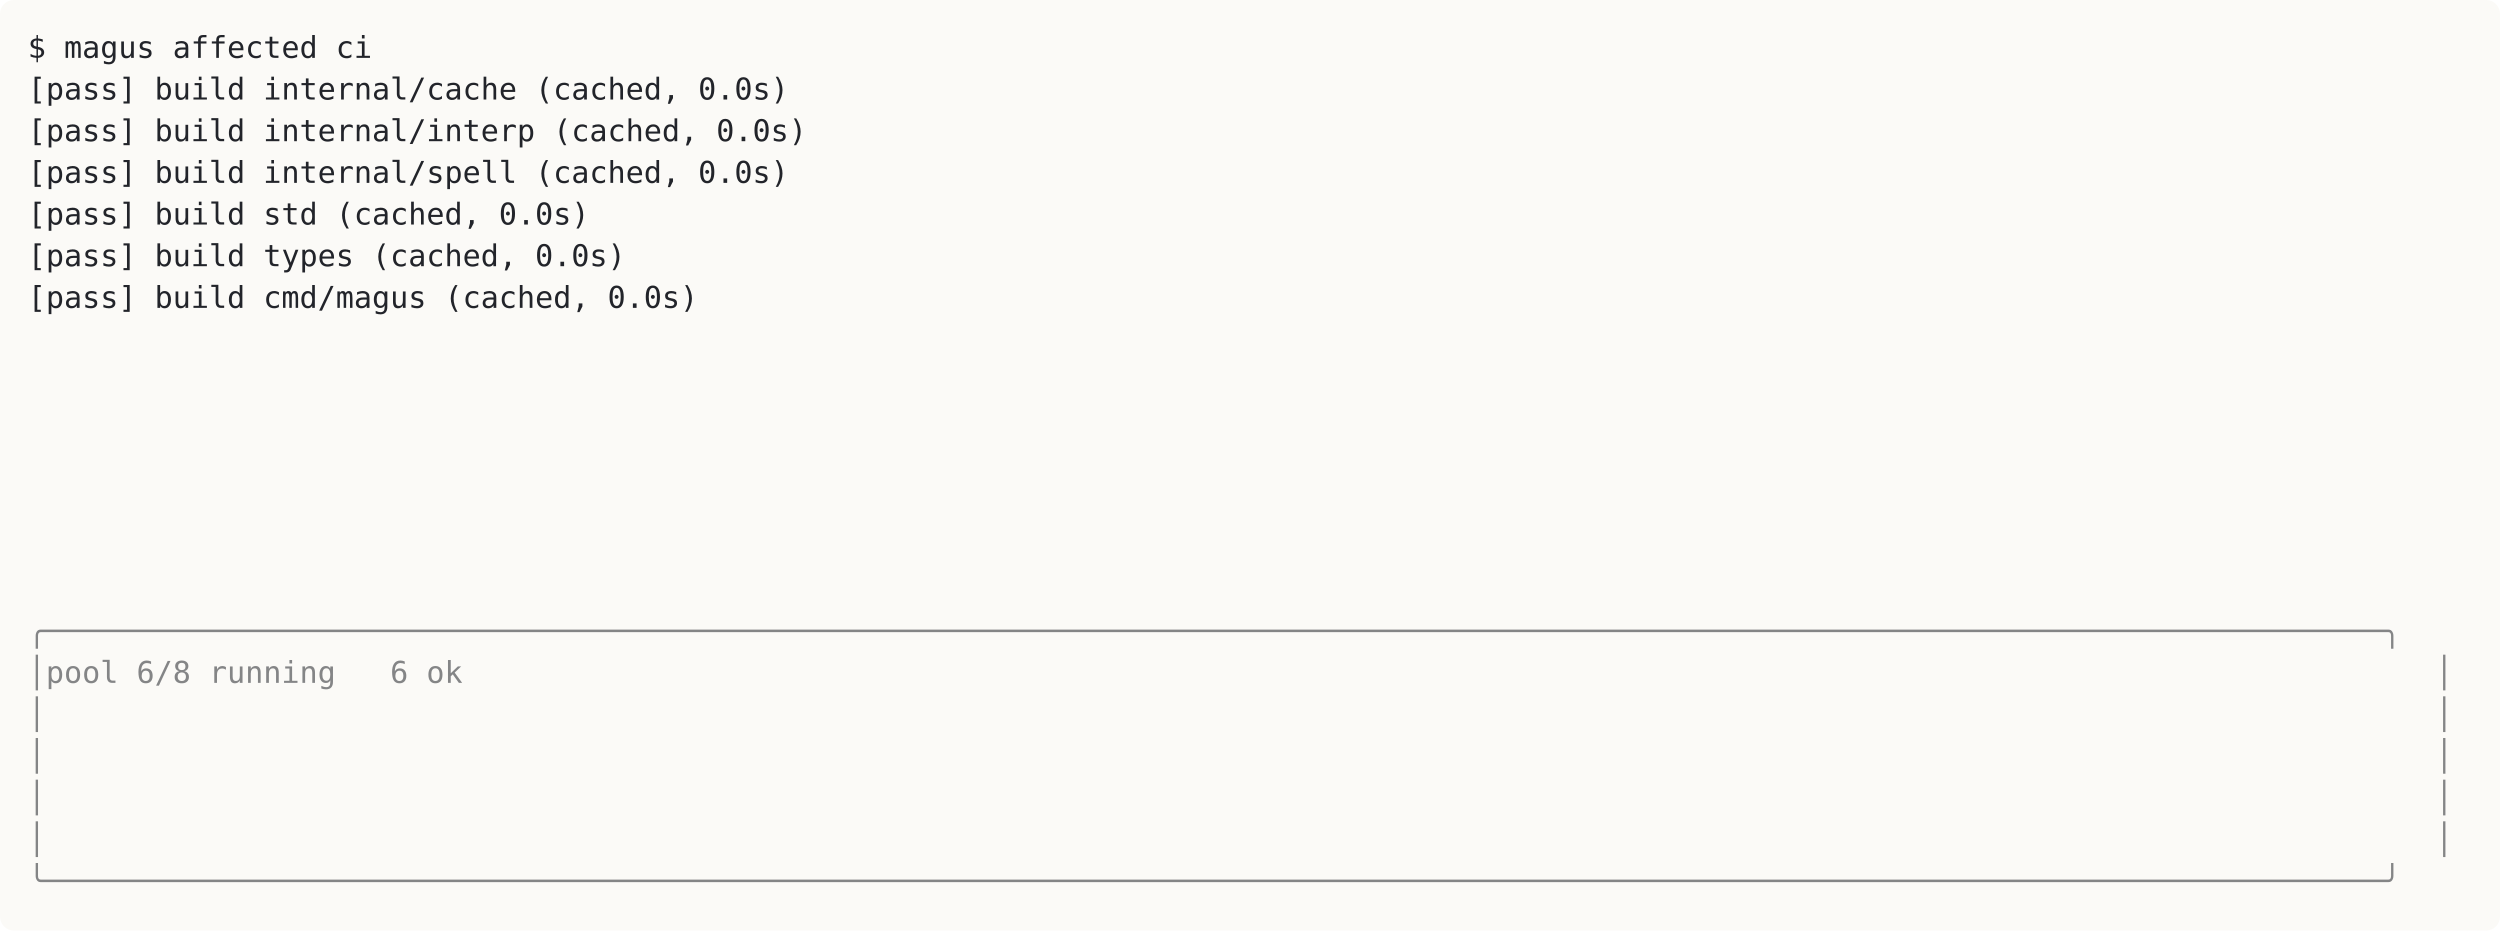
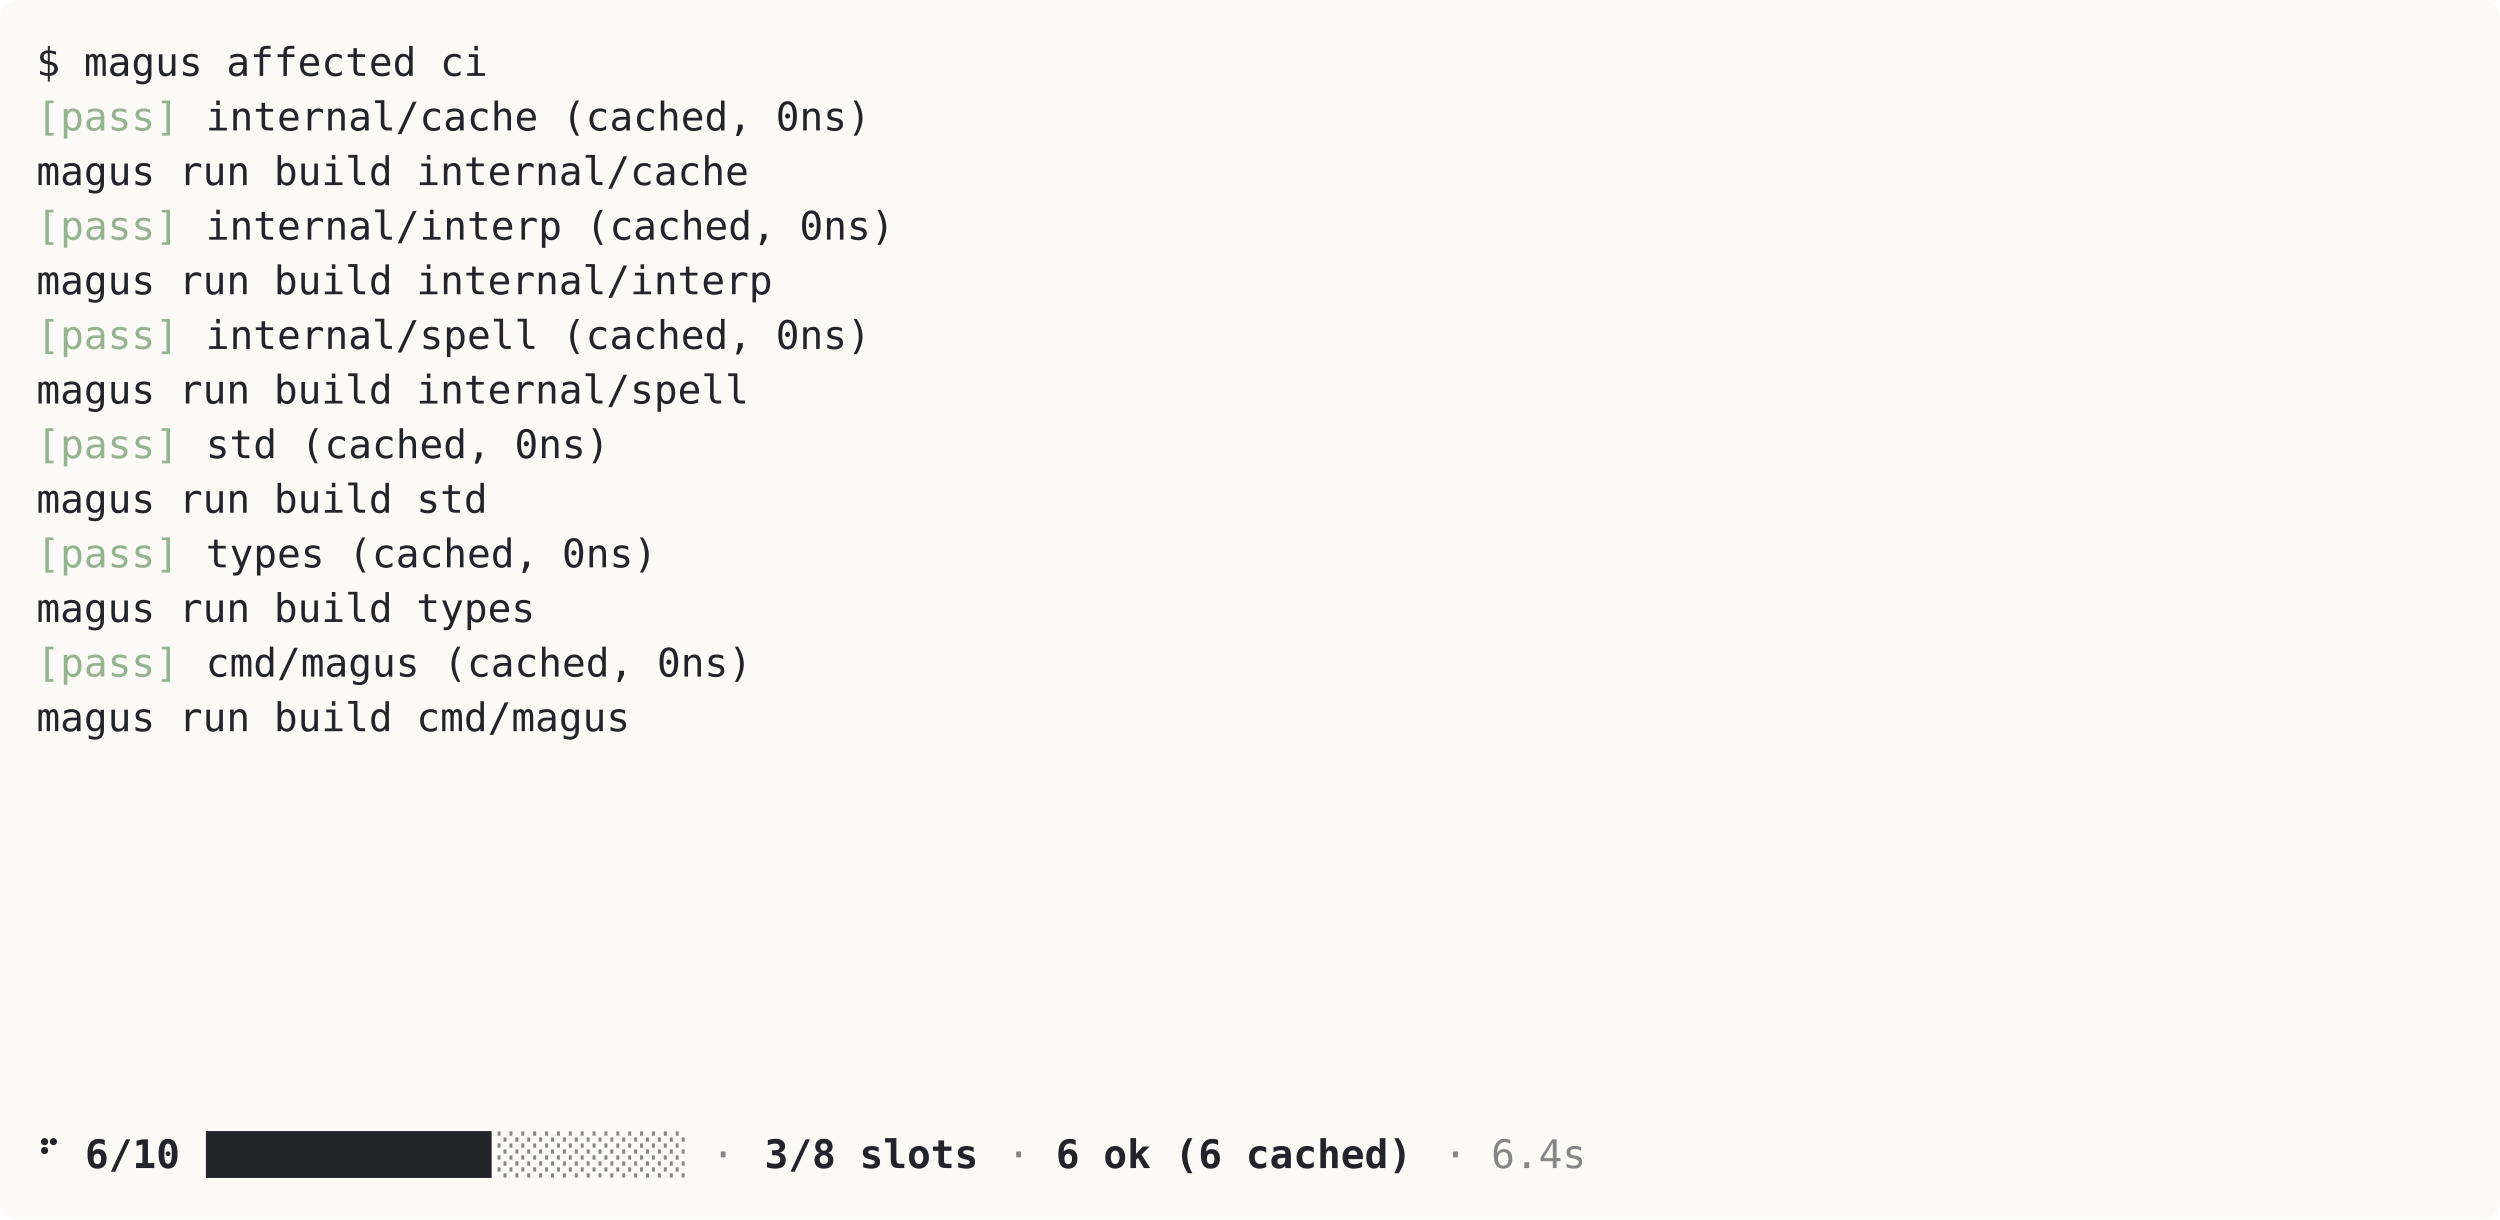
- <svg xmlns="http://www.w3.org/2000/svg" viewBox="0 0 1080 402" width="1080" height="402" font-family="ui-monospace, SFMono-Regular, Menlo, Consolas, monospace" font-size="13">
-   <rect width="1080" height="402" rx="6" fill="#fbfaf7" />
+ <svg xmlns="http://www.w3.org/2000/svg" viewBox="0 0 824 402" width="824" height="402" font-family="ui-monospace, SFMono-Regular, Menlo, Consolas, monospace" font-size="13">
+   <rect width="824" height="402" rx="6" fill="#fbfaf7" />
  <text x="12" y="25" fill="#22242a" textLength="152" xml:space="preserve">$ magus affected ci</text>
-   <text x="12" y="43" fill="#22242a" textLength="336" xml:space="preserve">[pass] build internal/cache (cached, 0.0s)</text>
-   <text x="12" y="61" fill="#22242a" textLength="344" xml:space="preserve">[pass] build internal/interp (cached, 0.0s)</text>
-   <text x="12" y="79" fill="#22242a" textLength="336" xml:space="preserve">[pass] build internal/spell (cached, 0.0s)</text>
-   <text x="12" y="97" fill="#22242a" textLength="248" xml:space="preserve">[pass] build std (cached, 0.0s)</text>
-   <text x="12" y="115" fill="#22242a" textLength="264" xml:space="preserve">[pass] build types (cached, 0.0s)</text>
-   <text x="12" y="133" fill="#22242a" textLength="296" xml:space="preserve">[pass] build cmd/magus (cached, 0.0s)</text>
-   <text x="12" y="277" fill="#22242a" opacity="0.55" textLength="1048" xml:space="preserve">╭─────────────────────────────────────────────────────────────────────────────────────────────────────────────────────────────────╮</text>
-   <text x="12" y="295" fill="#22242a" opacity="0.55" textLength="192" xml:space="preserve">│pool 6/8 running   6 ok</text>
-   <text x="1052" y="295" fill="#22242a" opacity="0.55" textLength="8" xml:space="preserve">│</text>
-   <text x="12" y="313" fill="#22242a" opacity="0.55" textLength="8" xml:space="preserve">│</text>
-   <text x="1052" y="313" fill="#22242a" opacity="0.55" textLength="8" xml:space="preserve">│</text>
-   <text x="12" y="331" fill="#22242a" opacity="0.55" textLength="8" xml:space="preserve">│</text>
-   <text x="1052" y="331" fill="#22242a" opacity="0.55" textLength="8" xml:space="preserve">│</text>
-   <text x="12" y="349" fill="#22242a" opacity="0.55" textLength="8" xml:space="preserve">│</text>
-   <text x="1052" y="349" fill="#22242a" opacity="0.55" textLength="8" xml:space="preserve">│</text>
-   <text x="12" y="367" fill="#22242a" opacity="0.55" textLength="8" xml:space="preserve">│</text>
-   <text x="1052" y="367" fill="#22242a" opacity="0.55" textLength="8" xml:space="preserve">│</text>
-   <text x="12" y="385" fill="#22242a" opacity="0.55" textLength="1048" xml:space="preserve">╰─────────────────────────────────────────────────────────────────────────────────────────────────────────────────────────────────╯</text>
+   <text x="12" y="43" fill="#3f7a3c" opacity="0.55" textLength="48" xml:space="preserve">[pass]</text>
+   <text x="60" y="43" fill="#22242a" textLength="232" xml:space="preserve"> internal/cache (cached, 0ns)</text>
+   <text x="12" y="61" fill="#22242a" textLength="240" xml:space="preserve">magus run build internal/cache</text>
+   <text x="12" y="79" fill="#3f7a3c" opacity="0.55" textLength="48" xml:space="preserve">[pass]</text>
+   <text x="60" y="79" fill="#22242a" textLength="240" xml:space="preserve"> internal/interp (cached, 0ns)</text>
+   <text x="12" y="97" fill="#22242a" textLength="248" xml:space="preserve">magus run build internal/interp</text>
+   <text x="12" y="115" fill="#3f7a3c" opacity="0.55" textLength="48" xml:space="preserve">[pass]</text>
+   <text x="60" y="115" fill="#22242a" textLength="232" xml:space="preserve"> internal/spell (cached, 0ns)</text>
+   <text x="12" y="133" fill="#22242a" textLength="240" xml:space="preserve">magus run build internal/spell</text>
+   <text x="12" y="151" fill="#3f7a3c" opacity="0.55" textLength="48" xml:space="preserve">[pass]</text>
+   <text x="60" y="151" fill="#22242a" textLength="144" xml:space="preserve"> std (cached, 0ns)</text>
+   <text x="12" y="169" fill="#22242a" textLength="152" xml:space="preserve">magus run build std</text>
+   <text x="12" y="187" fill="#3f7a3c" opacity="0.55" textLength="48" xml:space="preserve">[pass]</text>
+   <text x="60" y="187" fill="#22242a" textLength="160" xml:space="preserve"> types (cached, 0ns)</text>
+   <text x="12" y="205" fill="#22242a" textLength="168" xml:space="preserve">magus run build types</text>
+   <text x="12" y="223" fill="#3f7a3c" opacity="0.55" textLength="48" xml:space="preserve">[pass]</text>
+   <text x="60" y="223" fill="#22242a" textLength="192" xml:space="preserve"> cmd/magus (cached, 0ns)</text>
+   <text x="12" y="241" fill="#22242a" textLength="200" xml:space="preserve">magus run build cmd/magus</text>
+   <text x="12" y="385" fill="#22242a" font-weight="bold" textLength="8" xml:space="preserve">⠋</text>
+   <text x="28" y="385" fill="#22242a" font-weight="bold" textLength="40" xml:space="preserve">6/10 </text>
+   <text x="68" y="385" fill="#22242a" textLength="96" xml:space="preserve">████████████</text>
+   <text x="164" y="385" fill="#22242a" opacity="0.55" textLength="88" xml:space="preserve">░░░░░░░░ · </text>
+   <text x="252" y="385" fill="#22242a" font-weight="bold" textLength="72" xml:space="preserve">3/8 slots</text>
+   <text x="324" y="385" fill="#22242a" opacity="0.55" textLength="24" xml:space="preserve"> · </text>
+   <text x="348" y="385" fill="#22242a" font-weight="bold" textLength="120" xml:space="preserve">6 ok (6 cached)</text>
+   <text x="468" y="385" fill="#22242a" opacity="0.55" textLength="56" xml:space="preserve"> · 6.4s</text>
</svg>
